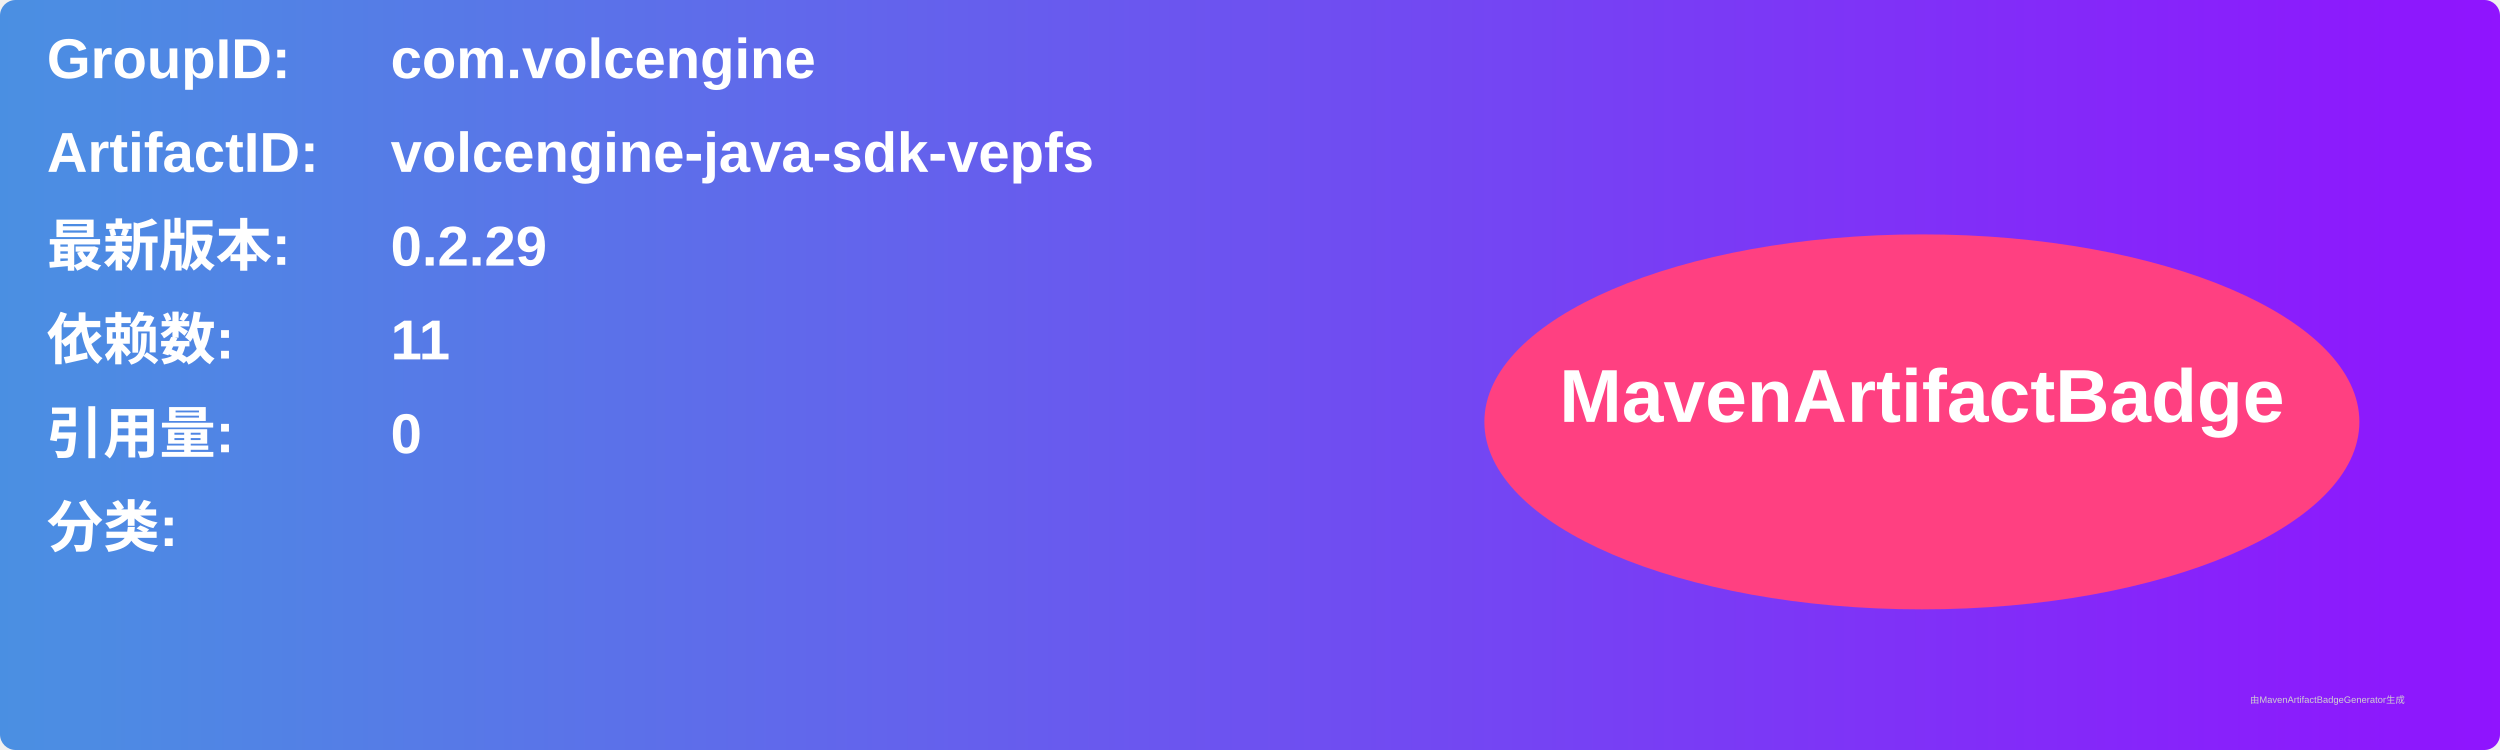
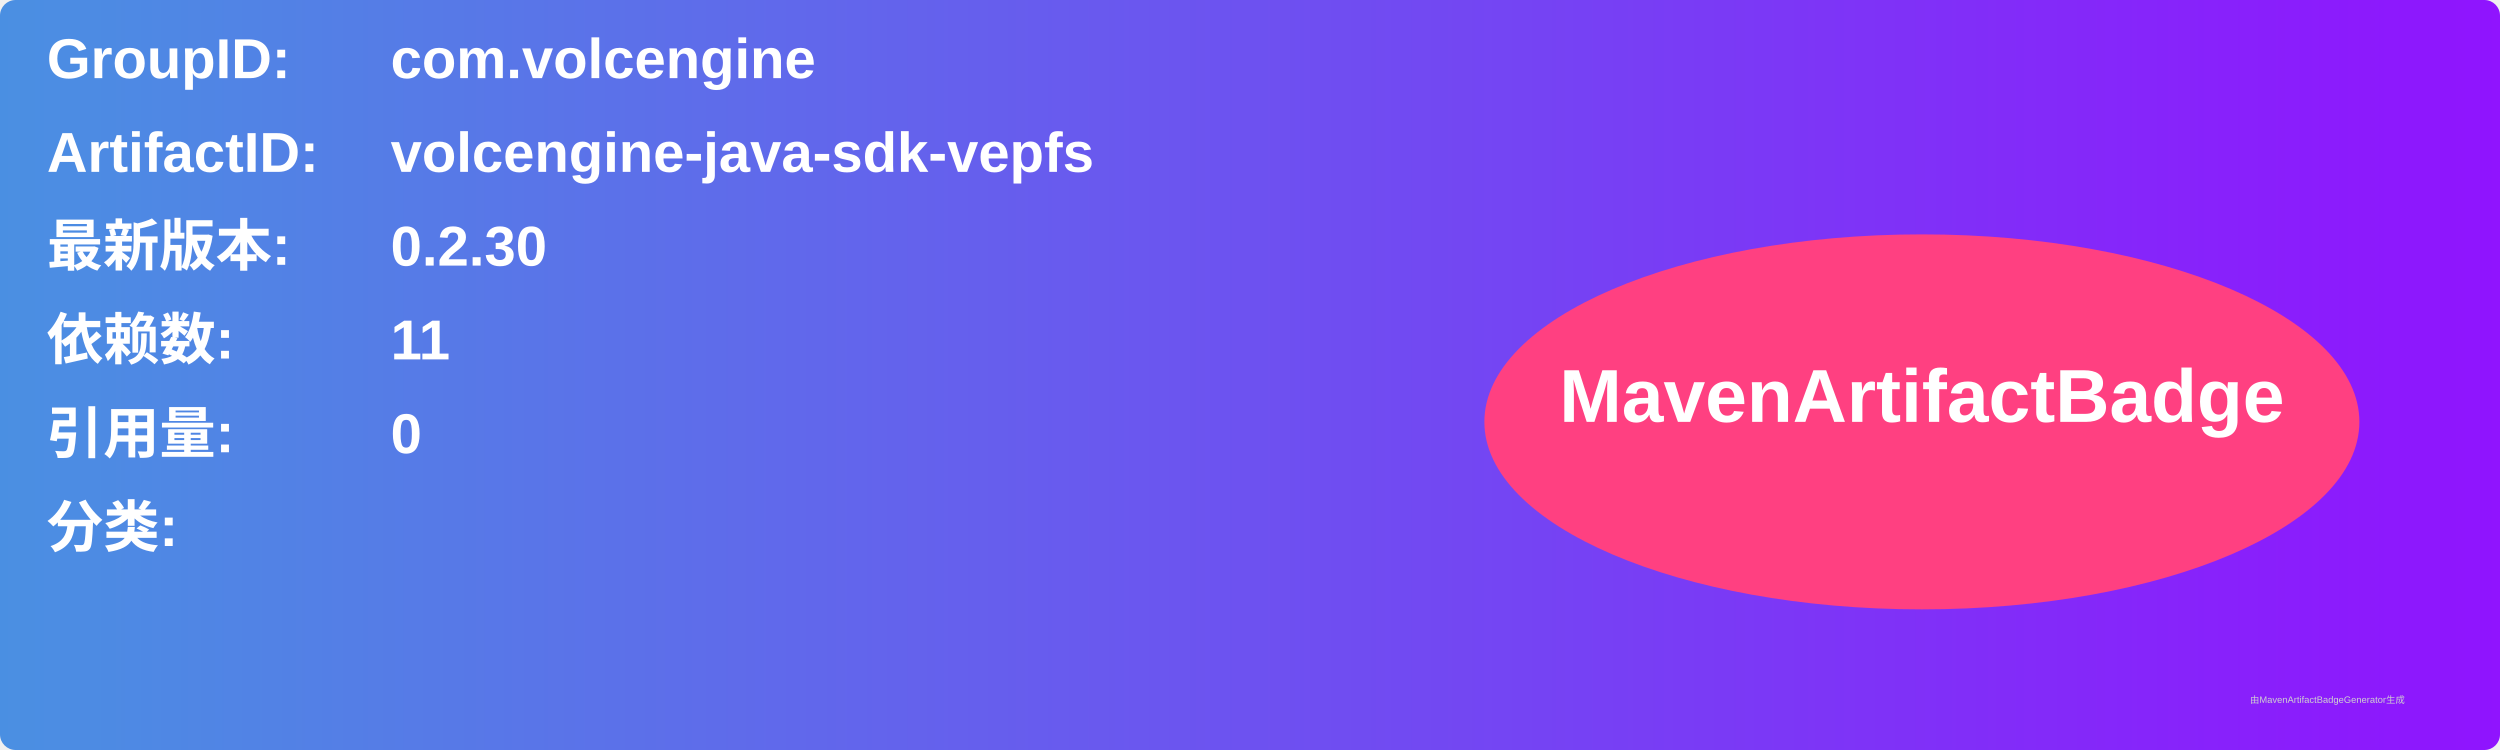
<svg xmlns="http://www.w3.org/2000/svg" width="800" height="240" viewBox="0 0 800 240">
  <linearGradient id="grad" x1="0%" y1="0%" x2="100%" y2="0%">
    <stop offset="0%" stop-color="#4a90e2" />
    <stop offset="100%" stop-color="#9013fe" />
  </linearGradient>
  <rect width="100%" height="100%" rx="5" ry="5" fill="url(#grad)" />
  <g transform="translate(15, 15)">
    <text x="0" y="10" font-family="Arial" font-size="18" fill="white" font-weight="bold" width="260">GroupID:</text>
    <text x="110" y="10" font-family="Arial" font-size="18" fill="white" font-weight="bold" width="460">com.volcengine</text>
    <text x="0" y="40" font-family="Arial" font-size="18" fill="white" font-weight="bold" width="260">ArtifactID:</text>
    <text x="110" y="40" font-family="Arial" font-size="18" fill="white" font-weight="bold" width="460">volcengine-java-sdk-vepfs</text>
    <text x="0" y="70" font-family="Arial" font-size="18" fill="white" font-weight="bold">最新版本:</text>
    <text x="110" y="70" font-family="Arial" font-size="18" fill="white" font-weight="bold">
-       <tspan font-weight="bold">0.2.29</tspan>
+       <tspan font-weight="bold">0.2.30</tspan>
    </text>
    <text x="0" y="100" font-family="Arial" font-size="18" fill="white" font-weight="bold">依赖数: </text>
    <text x="110" y="100" font-family="Arial" font-size="18" fill="white">
      <tspan font-weight="bold">11</tspan>
    </text>
    <text x="0" y="130" font-family="Arial" font-size="18" fill="white" font-weight="bold">引用量: </text>
    <text x="110" y="130" font-family="Arial" font-size="18" fill="white">
      <tspan font-weight="bold">0</tspan>
    </text>
    <text x="0" y="160" font-family="Arial" font-size="18" fill="white" font-weight="bold">分类:</text>
    <text x="10" y="190" font-family="Arial" font-size="10" fill="white">
      <tspan font-weight="bold" />
    </text>
    <ellipse cx="600" cy="120" rx="140" ry="60" fill="#ff4081" />
    <text x="600" y="120" text-anchor="middle" font-family="Arial" font-size="24" fill="white" font-weight="bold">MavenArtifactBadge</text>
  </g>
  <text x="720" y="225" font-family="Arial" font-size="3" fill="#d0d0d0">由MavenArtifactBadgeGenerator生成</text>
</svg>
